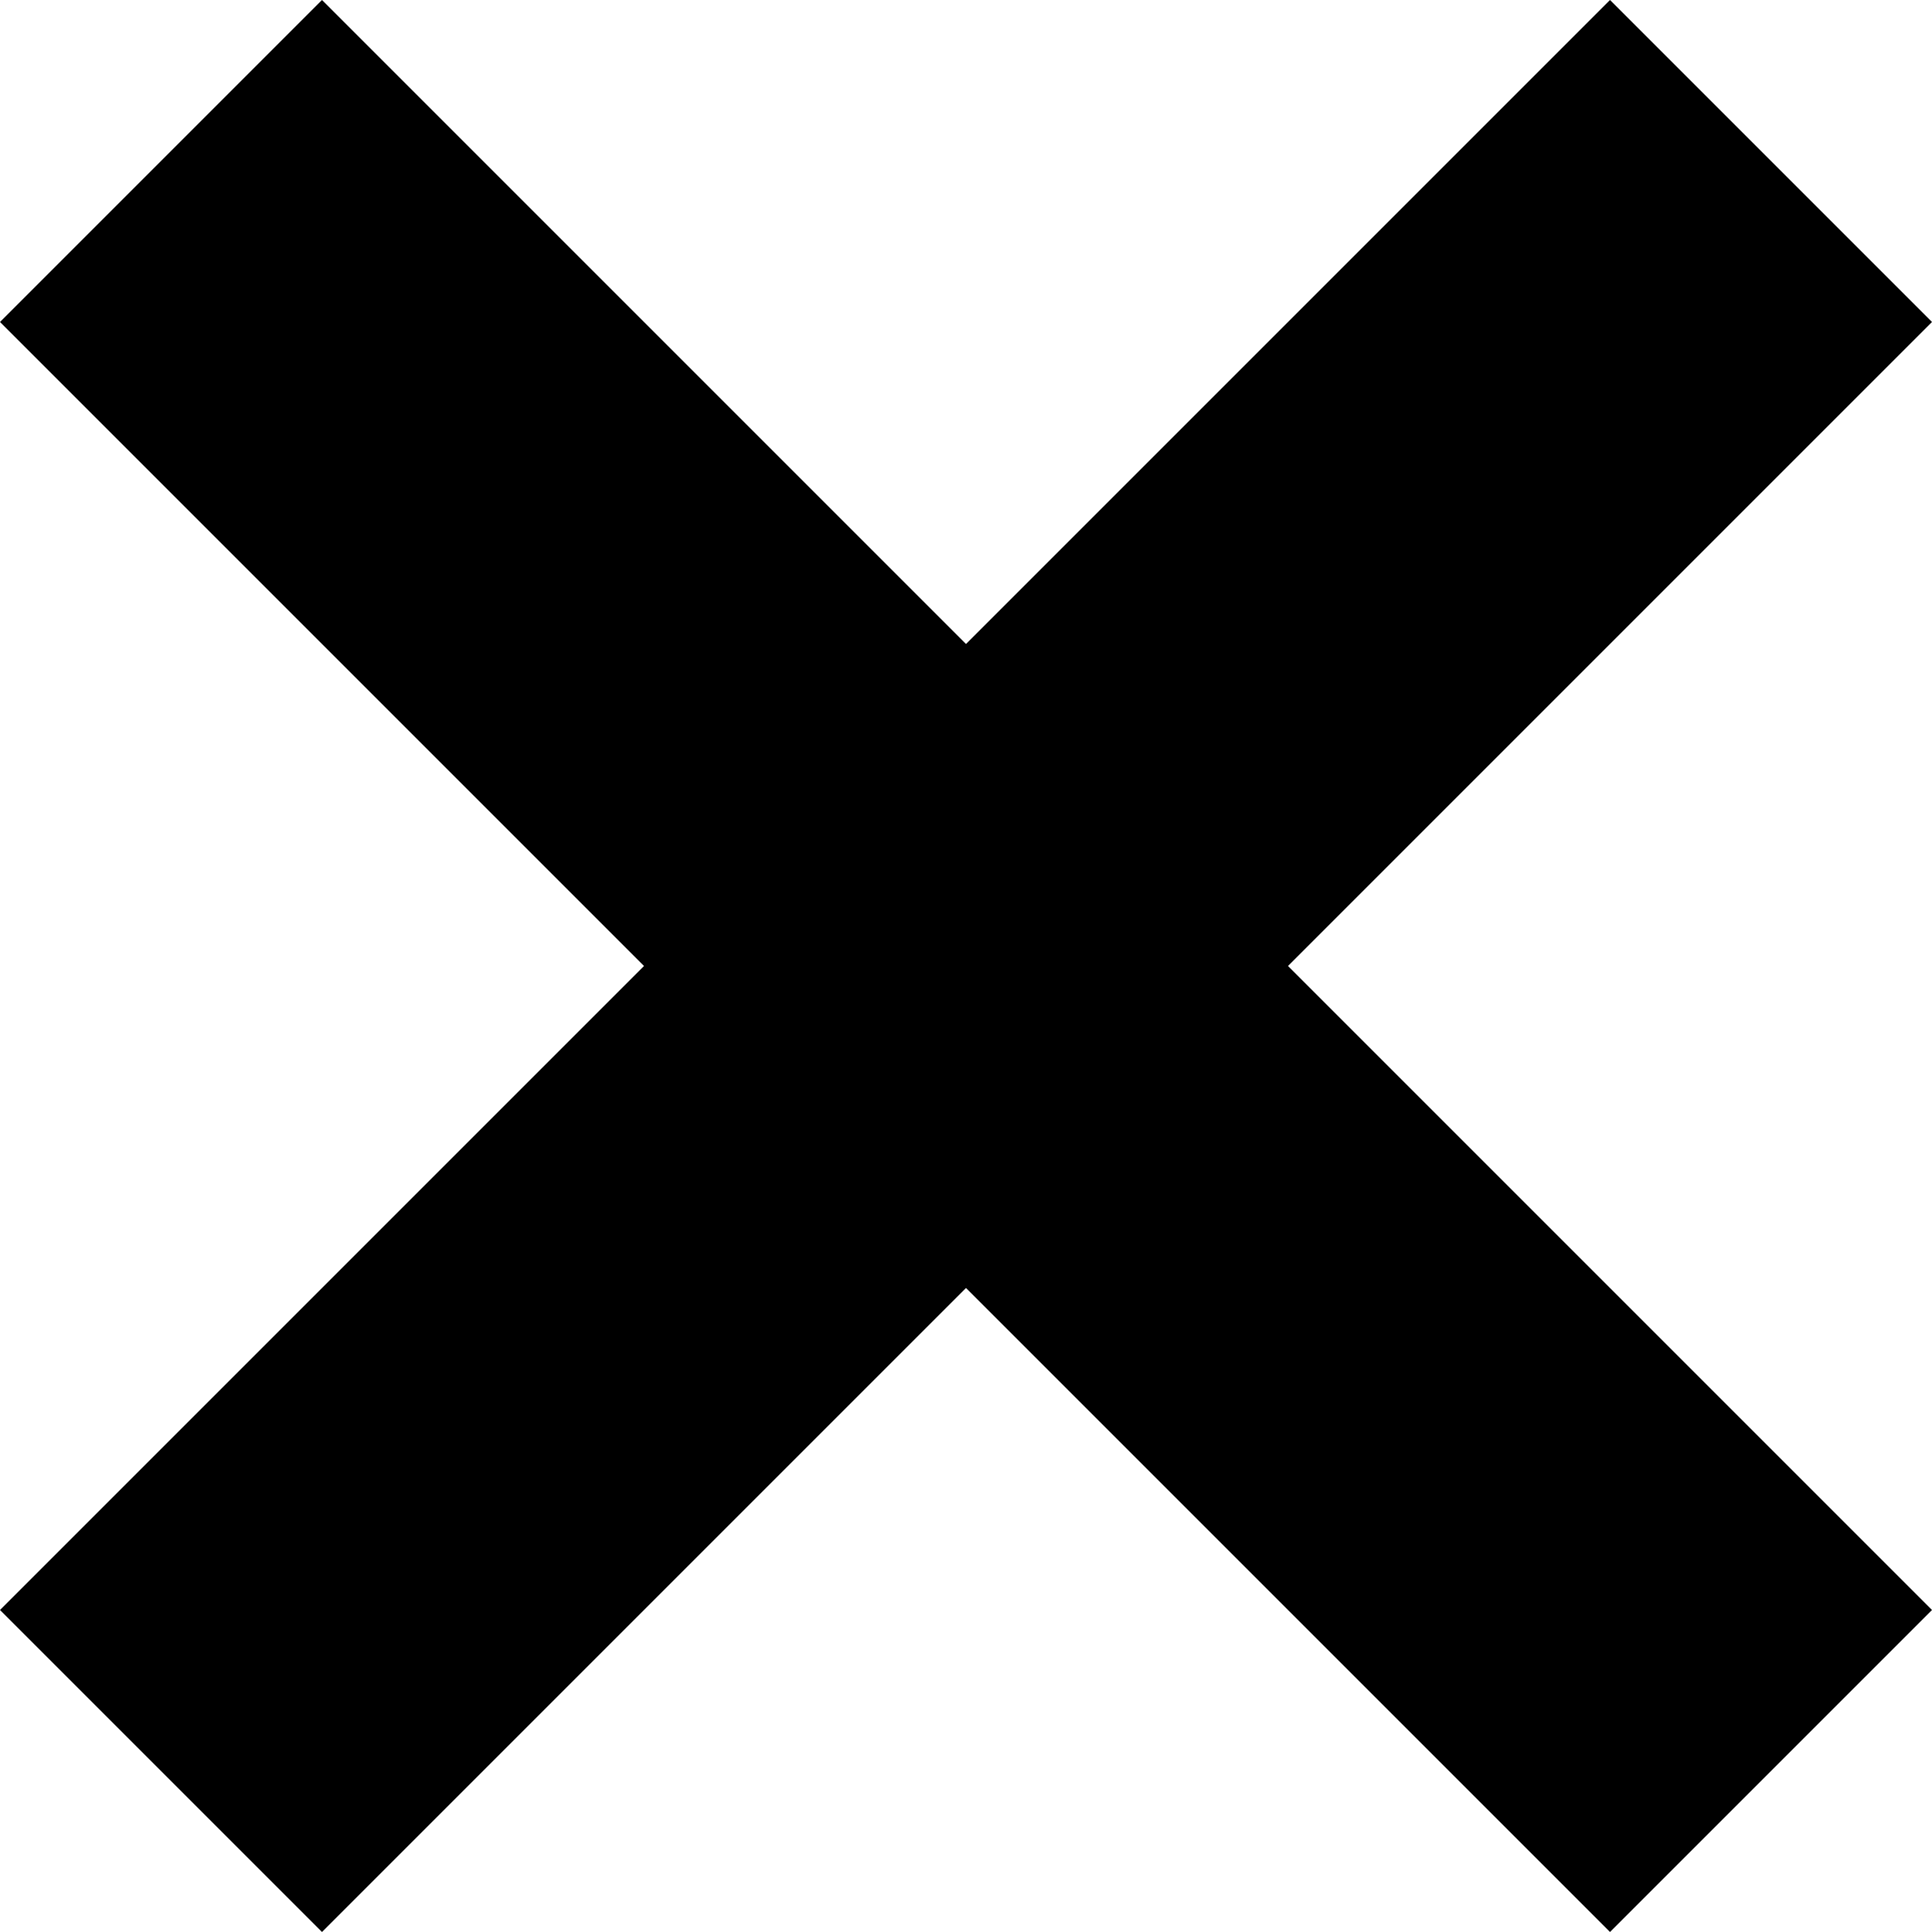
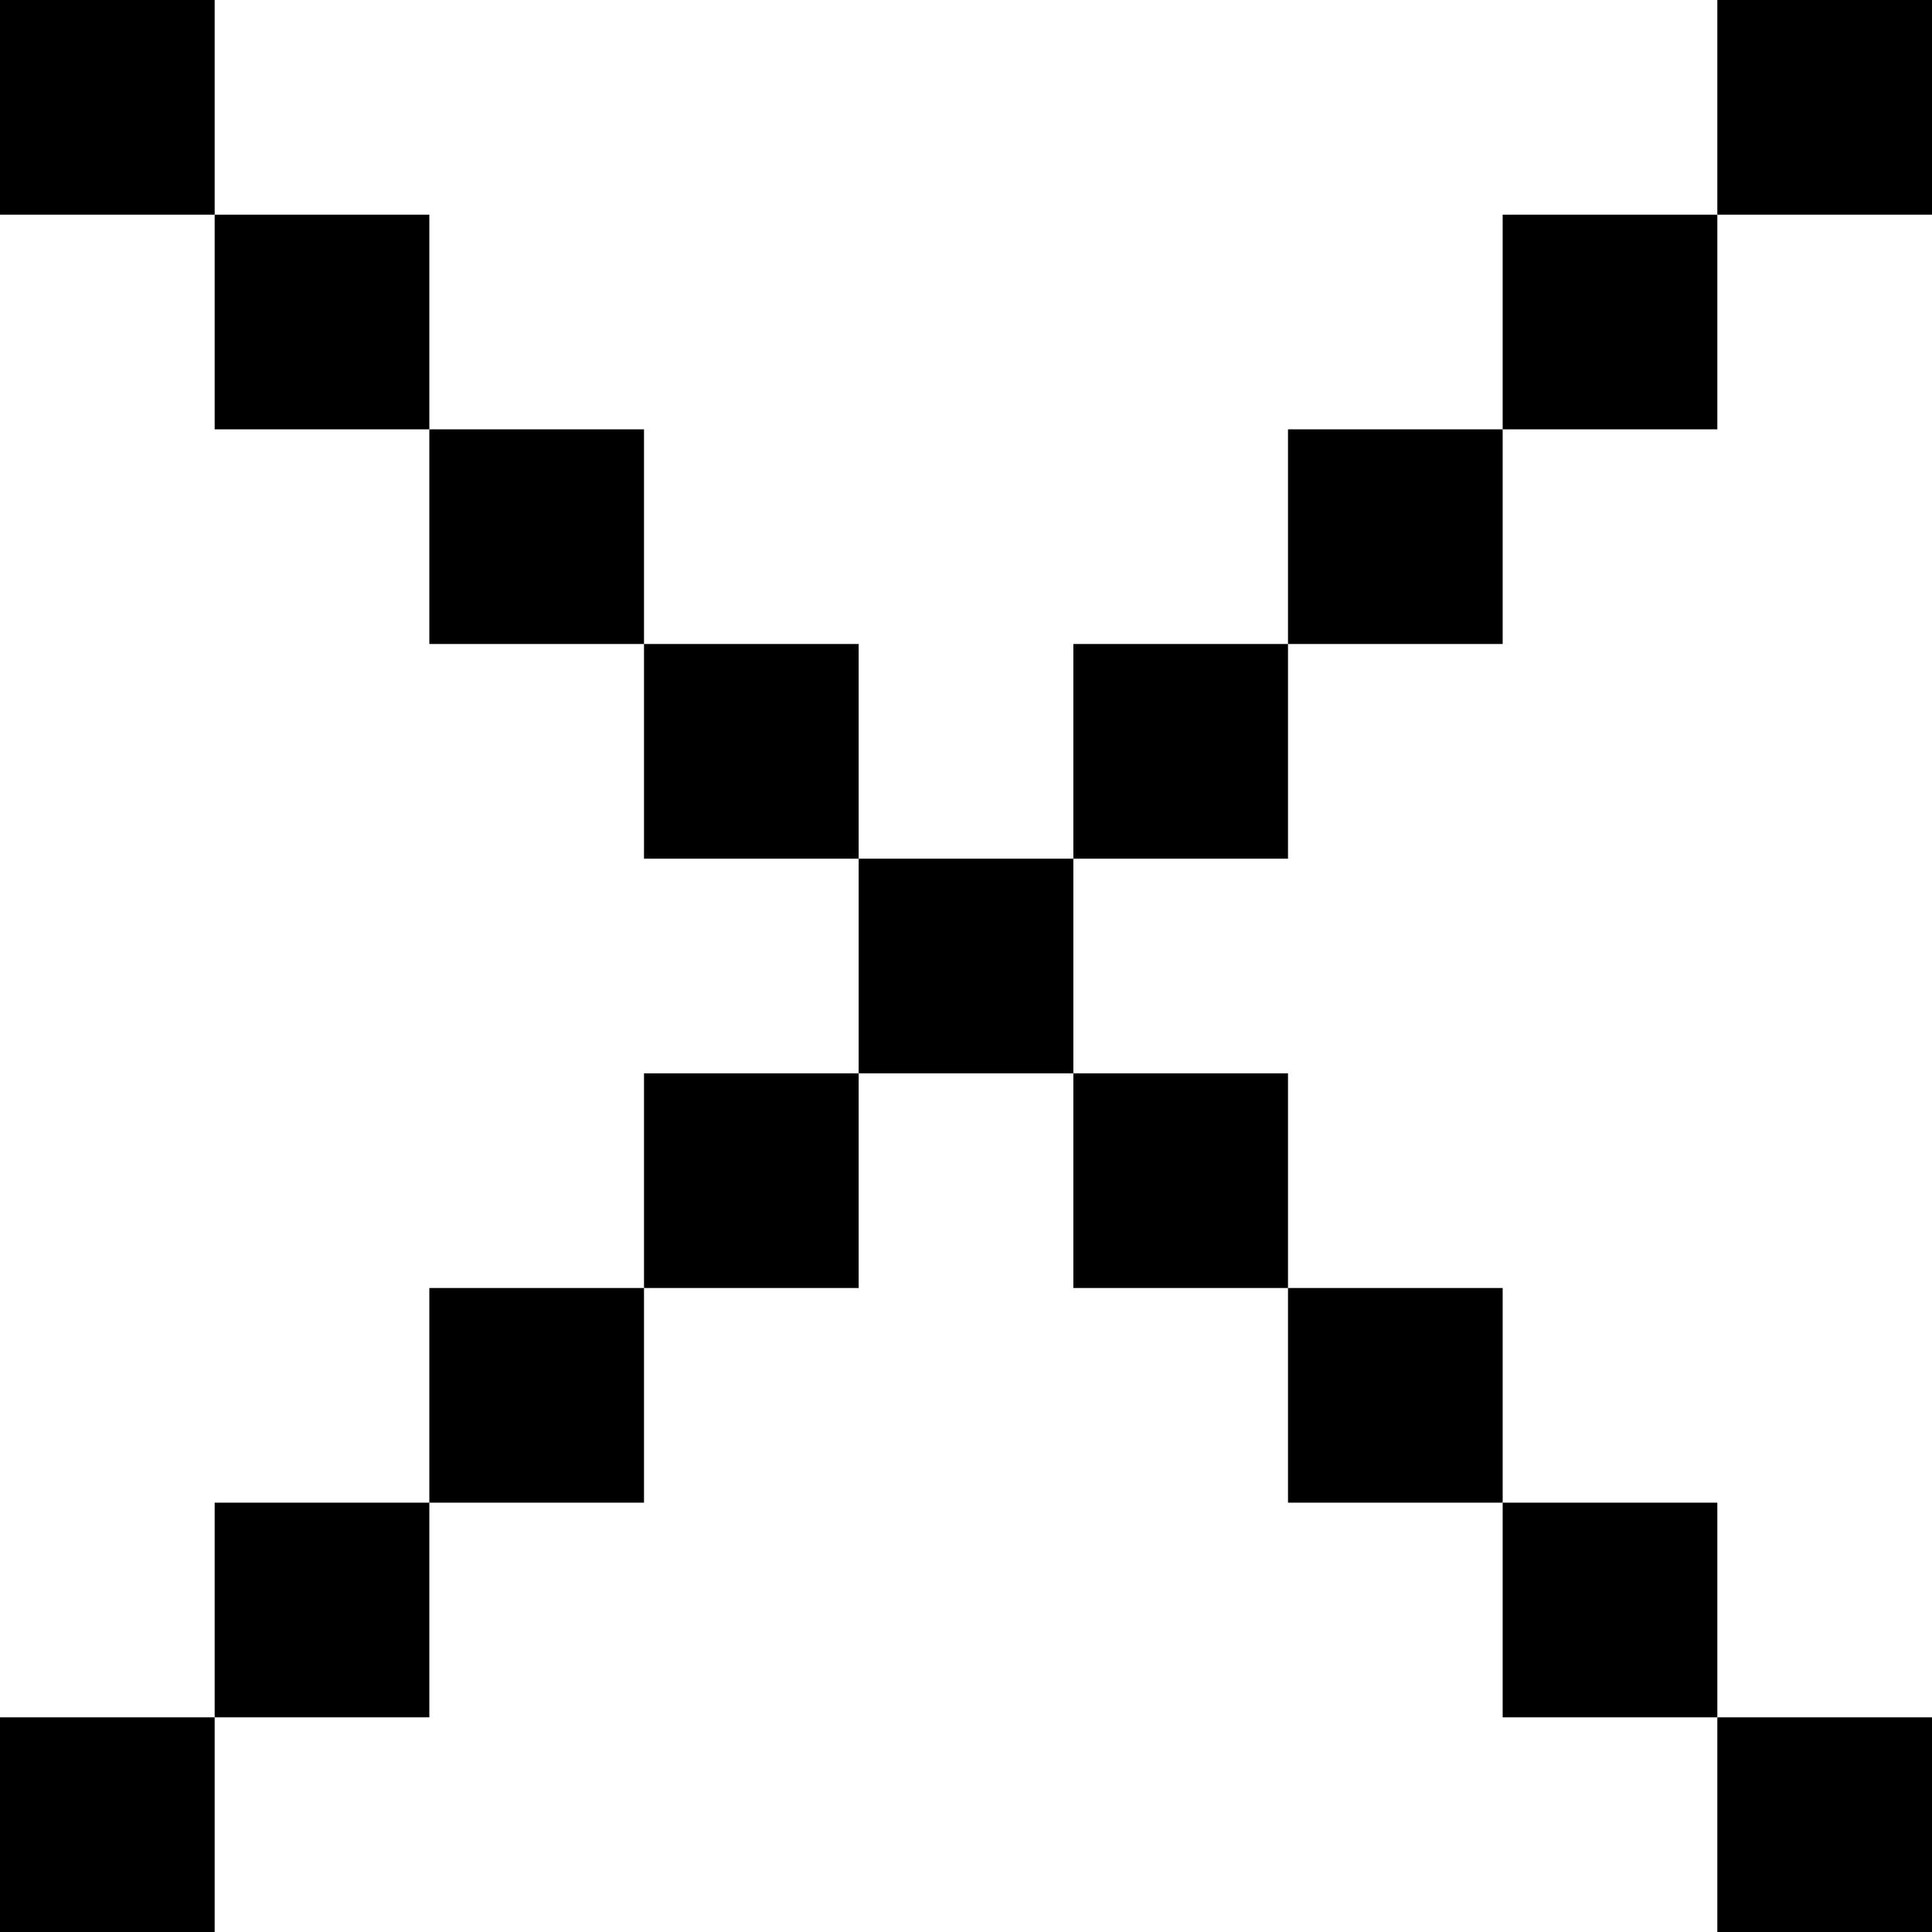
- <svg xmlns="http://www.w3.org/2000/svg" viewBox="0 0 12 12" fill="currentColor">
-   <polygon points="2 0 6 4 10 0 12 2 8 6 12 10 10 12 6 8 2 12 0 10 4 6 0 2" />
+ <svg xmlns="http://www.w3.org/2000/svg" viewBox="0 0 9 9" fill="currentColor">
+   <rect width="1" height="1" />
+   <rect x="1" y="1" width="1" height="1" />
+   <rect x="2" y="2" width="1" height="1" />
+   <rect x="3" y="3" width="1" height="1" />
+   <rect x="4" y="4" width="1" height="1" />
+   <rect x="5" y="5" width="1" height="1" />
+   <rect x="6" y="6" width="1" height="1" />
+   <rect x="7" y="7" width="1" height="1" />
+   <rect x="8" y="8" width="1" height="1" />
+   <rect x="8" width="1" height="1" />
+   <rect x="7" y="1" width="1" height="1" />
+   <rect x="6" y="2" width="1" height="1" />
+   <rect x="5" y="3" width="1" height="1" />
+   <rect x="3" y="5" width="1" height="1" />
+   <rect x="2" y="6" width="1" height="1" />
+   <rect x="1" y="7" width="1" height="1" />
+   <rect y="8" width="1" height="1" />
</svg>
